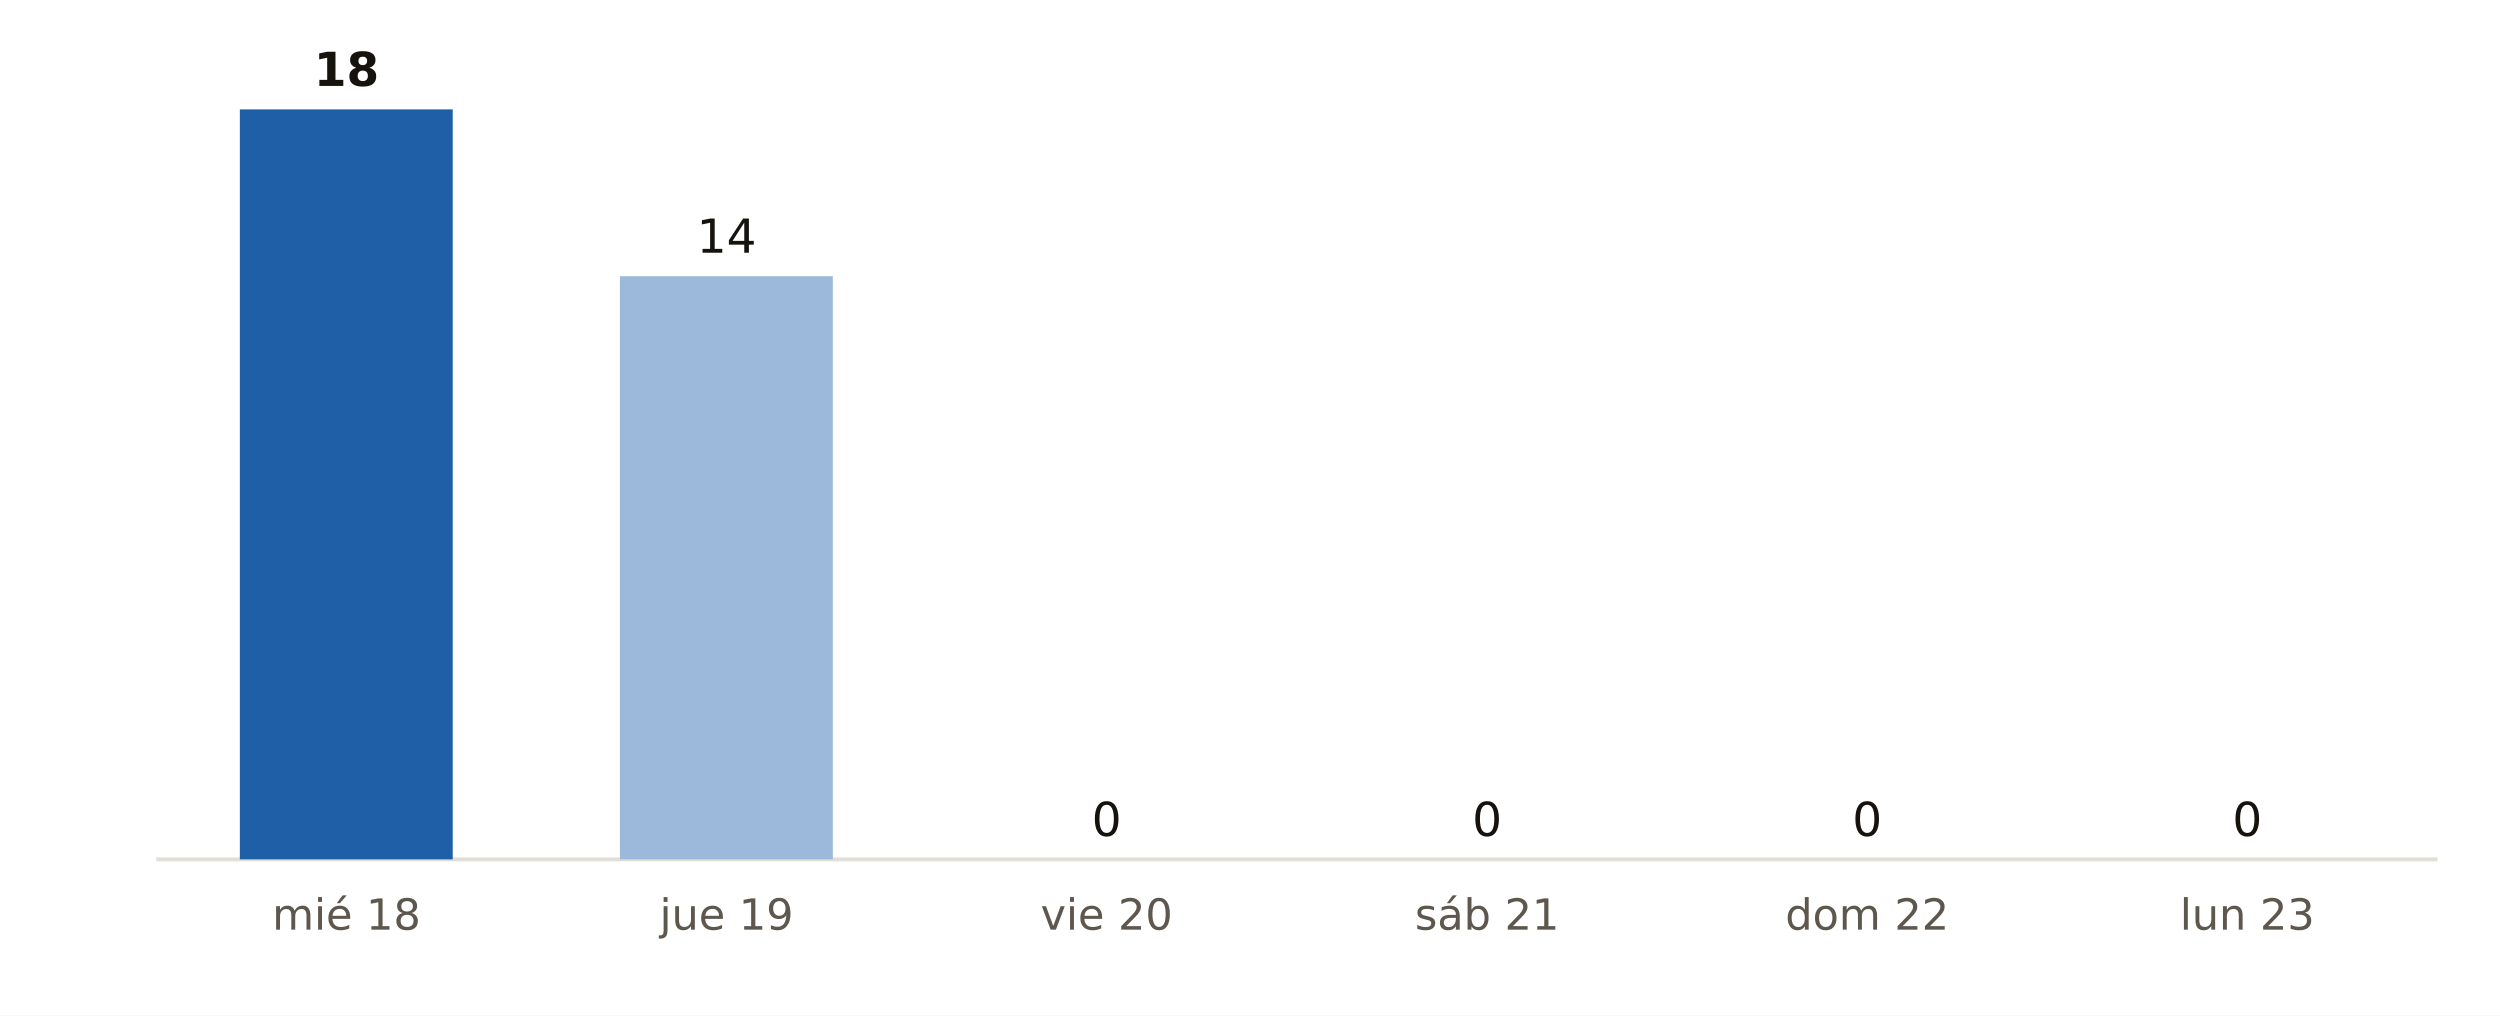
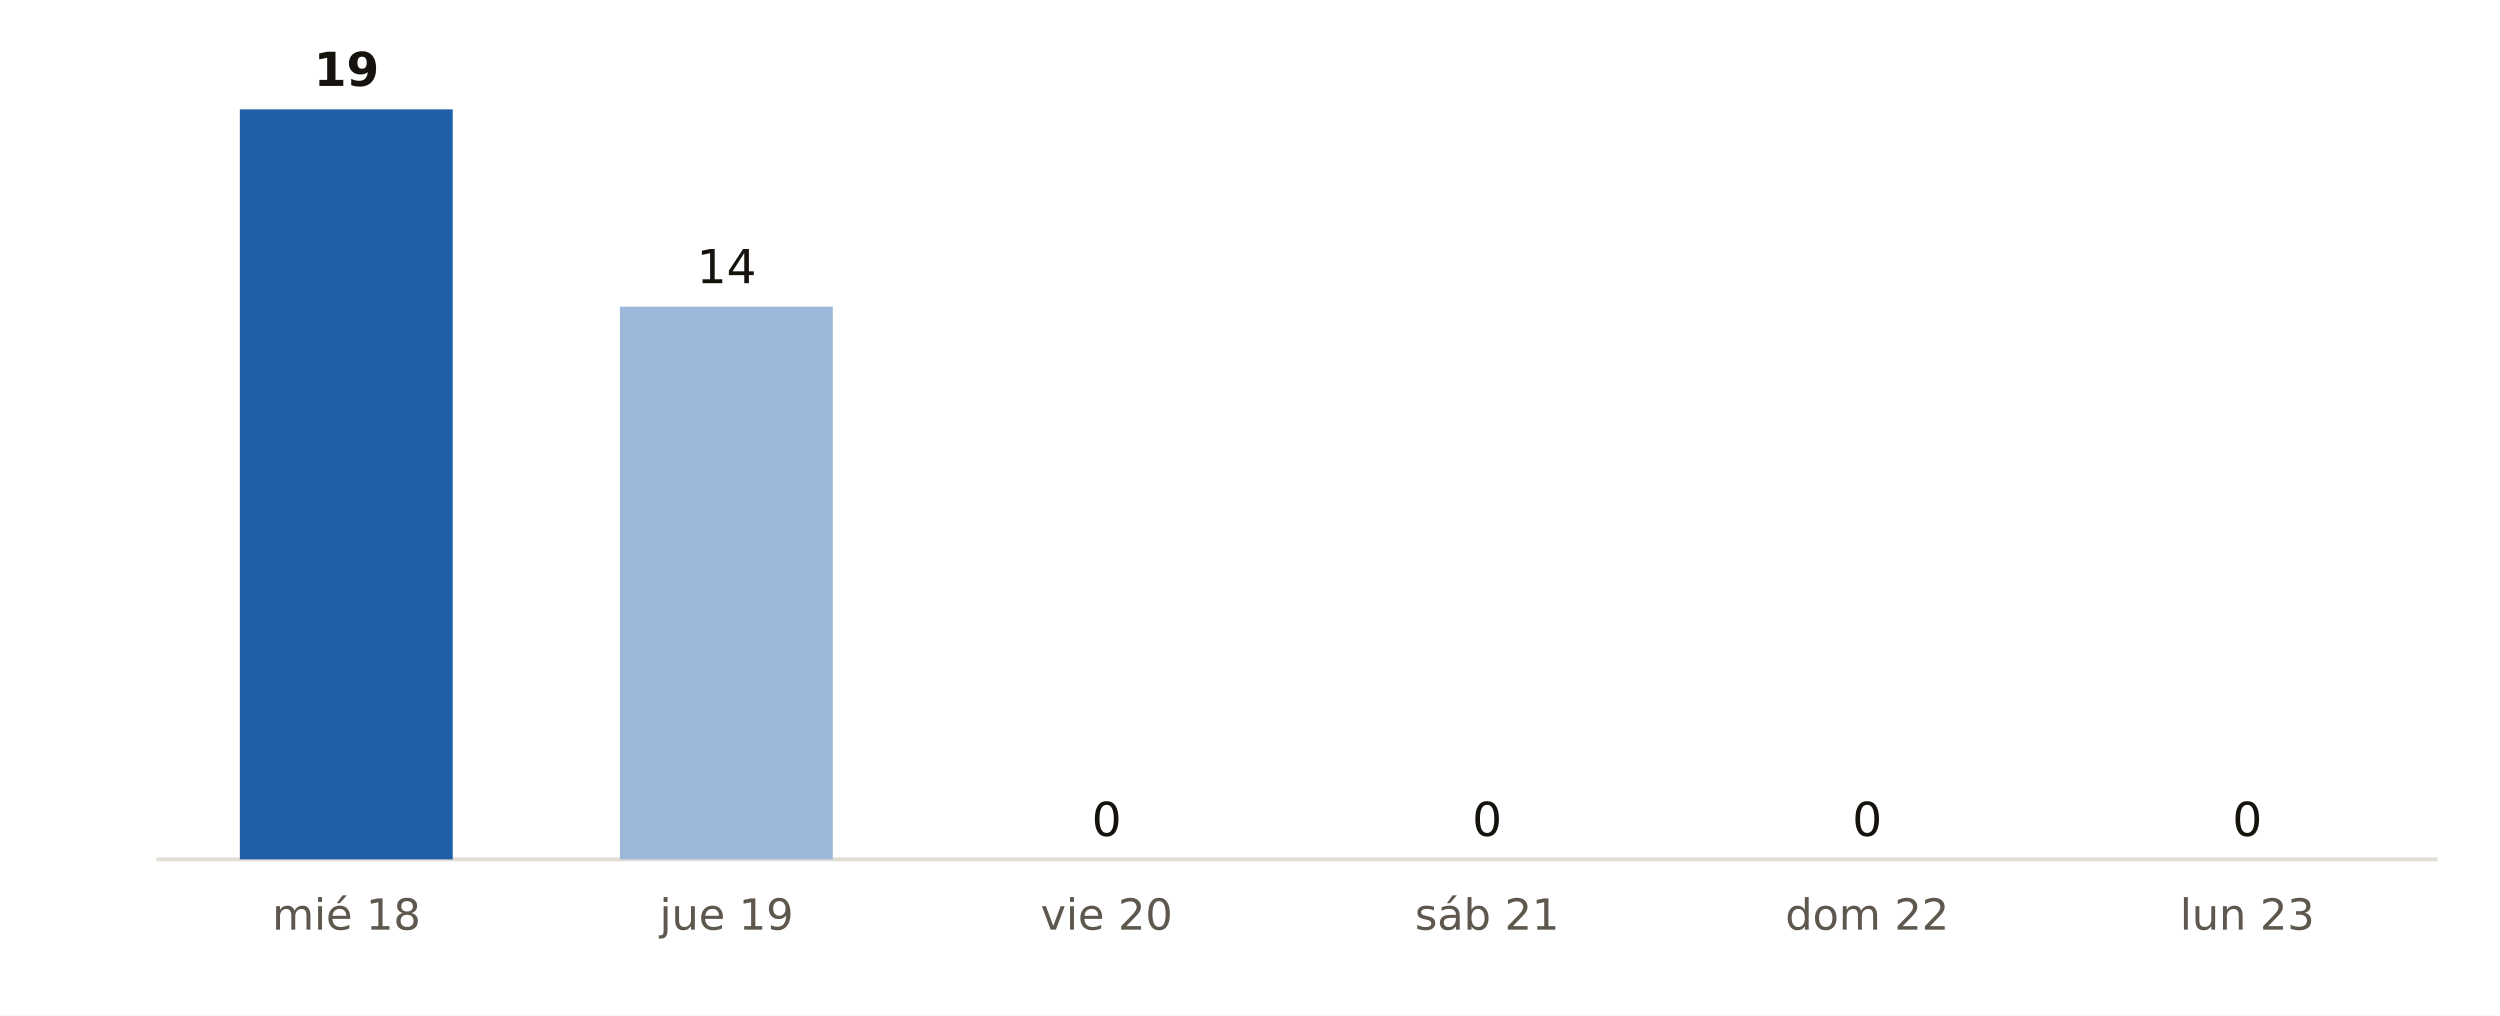
<svg xmlns="http://www.w3.org/2000/svg" viewBox="0 0 640 260" width="640" height="260" role="img" aria-label="Municipios de Málaga con probabilidad de lluvia del 90 % o más, día a día, según AEMET">
  <rect width="640" height="260" fill="#FFFFFF" />
  <line x1="40" x2="624" y1="220" y2="220" stroke="#E3DED5" stroke-width="1" />
  <rect x="61.4" y="28.0" width="54.5" height="192.0" fill="#1F5FA8" />
-   <text x="88.7" y="22.0" font-size="12" fill="#16130F" text-anchor="middle" font-weight="700" font-family="Public Sans, DejaVu Sans, Arial, sans-serif">18</text>
+   <text x="88.7" y="22.0" font-size="12" fill="#16130F" text-anchor="middle" font-weight="700" font-family="Public Sans, DejaVu Sans, Arial, sans-serif">19</text>
  <text x="88.7" y="238.0" font-size="11" fill="#5E574E" text-anchor="middle" font-weight="400" font-family="Public Sans, DejaVu Sans, Arial, sans-serif">mié 18</text>
-   <rect x="158.7" y="70.7" width="54.5" height="149.3" fill="#9CB9DB" />
-   <text x="186.0" y="64.7" font-size="12" fill="#16130F" text-anchor="middle" font-weight="400" font-family="Public Sans, DejaVu Sans, Arial, sans-serif">14</text>
+   <rect x="158.7" y="78.5" width="54.5" height="141.5" fill="#9CB9DB" />
+   <text x="186.0" y="72.5" font-size="12" fill="#16130F" text-anchor="middle" font-weight="400" font-family="Public Sans, DejaVu Sans, Arial, sans-serif">14</text>
  <text x="186.0" y="238.0" font-size="11" fill="#5E574E" text-anchor="middle" font-weight="400" font-family="Public Sans, DejaVu Sans, Arial, sans-serif">jue 19</text>
  <rect x="256.1" y="220.0" width="54.5" height="0.0" fill="#9CB9DB" />
  <text x="283.3" y="214.0" font-size="12" fill="#16130F" text-anchor="middle" font-weight="400" font-family="Public Sans, DejaVu Sans, Arial, sans-serif">0</text>
  <text x="283.3" y="238.0" font-size="11" fill="#5E574E" text-anchor="middle" font-weight="400" font-family="Public Sans, DejaVu Sans, Arial, sans-serif">vie 20</text>
  <rect x="353.4" y="220.0" width="54.5" height="0.0" fill="#9CB9DB" />
  <text x="380.7" y="214.0" font-size="12" fill="#16130F" text-anchor="middle" font-weight="400" font-family="Public Sans, DejaVu Sans, Arial, sans-serif">0</text>
  <text x="380.7" y="238.0" font-size="11" fill="#5E574E" text-anchor="middle" font-weight="400" font-family="Public Sans, DejaVu Sans, Arial, sans-serif">sáb 21</text>
  <rect x="450.7" y="220.0" width="54.5" height="0.0" fill="#9CB9DB" />
  <text x="478.0" y="214.0" font-size="12" fill="#16130F" text-anchor="middle" font-weight="400" font-family="Public Sans, DejaVu Sans, Arial, sans-serif">0</text>
  <text x="478.0" y="238.0" font-size="11" fill="#5E574E" text-anchor="middle" font-weight="400" font-family="Public Sans, DejaVu Sans, Arial, sans-serif">dom 22</text>
  <rect x="548.1" y="220.0" width="54.5" height="0.0" fill="#9CB9DB" />
  <text x="575.3" y="214.0" font-size="12" fill="#16130F" text-anchor="middle" font-weight="400" font-family="Public Sans, DejaVu Sans, Arial, sans-serif">0</text>
  <text x="575.3" y="238.0" font-size="11" fill="#5E574E" text-anchor="middle" font-weight="400" font-family="Public Sans, DejaVu Sans, Arial, sans-serif">lun 23</text>
</svg>
